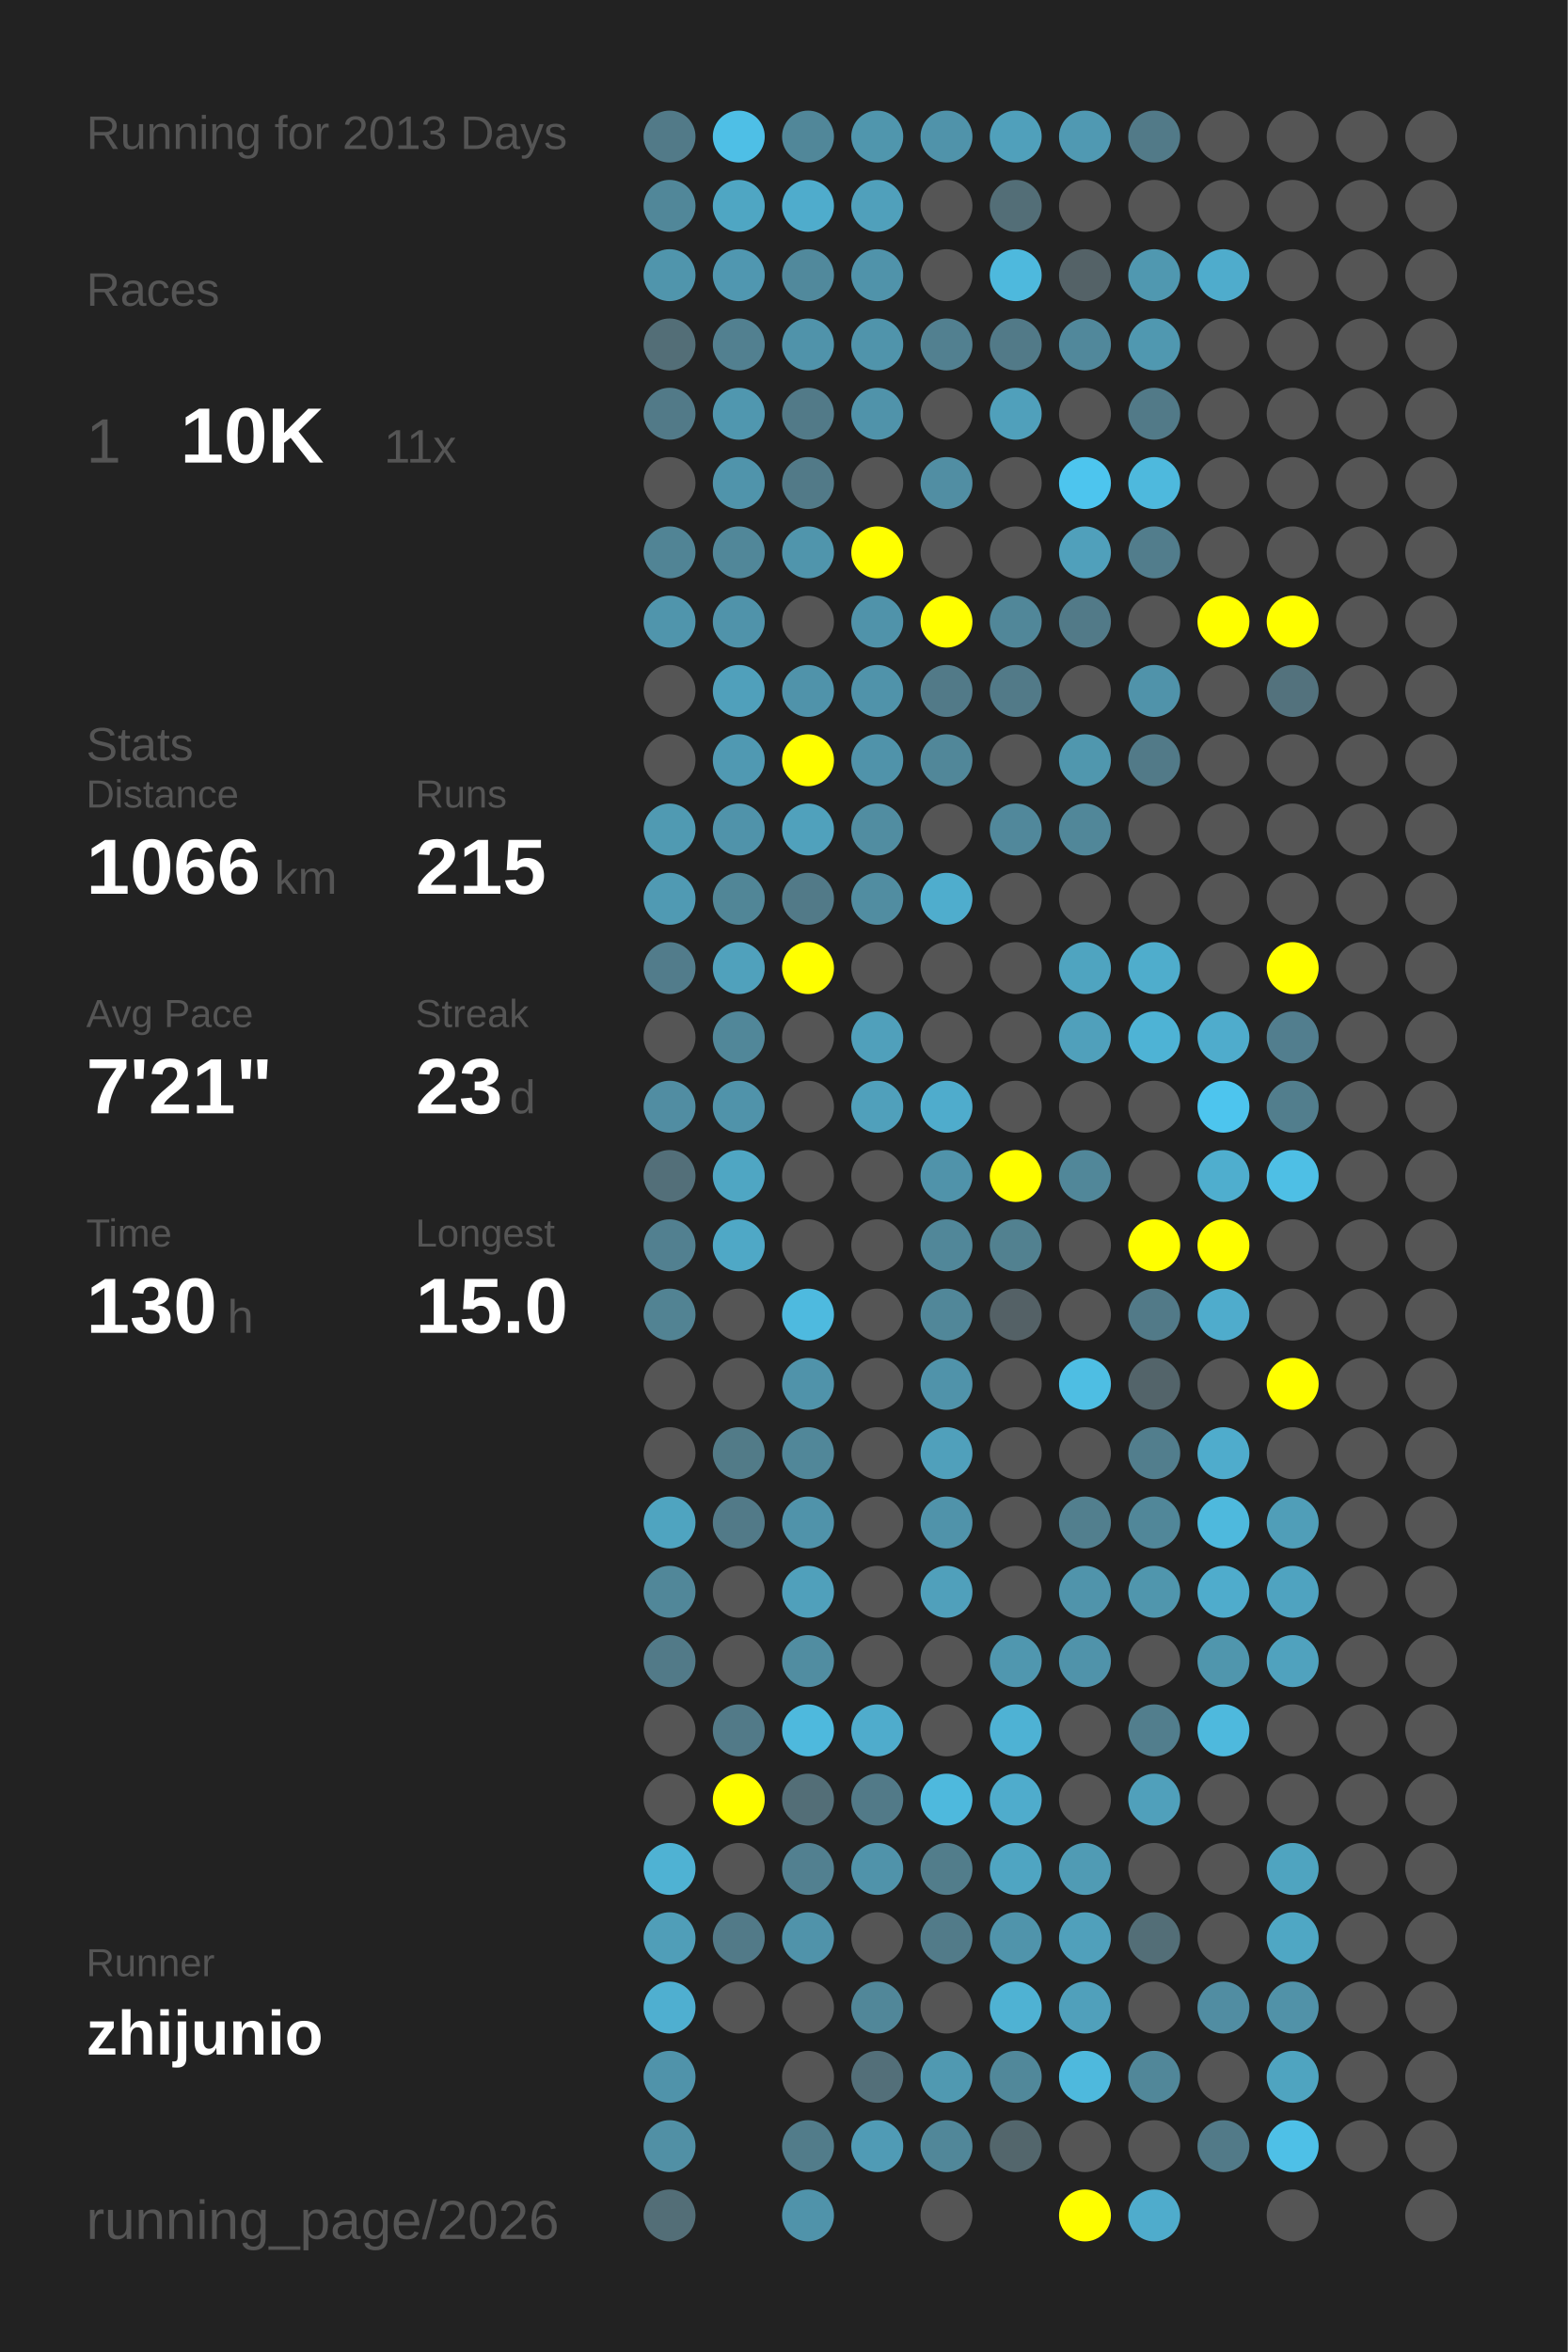
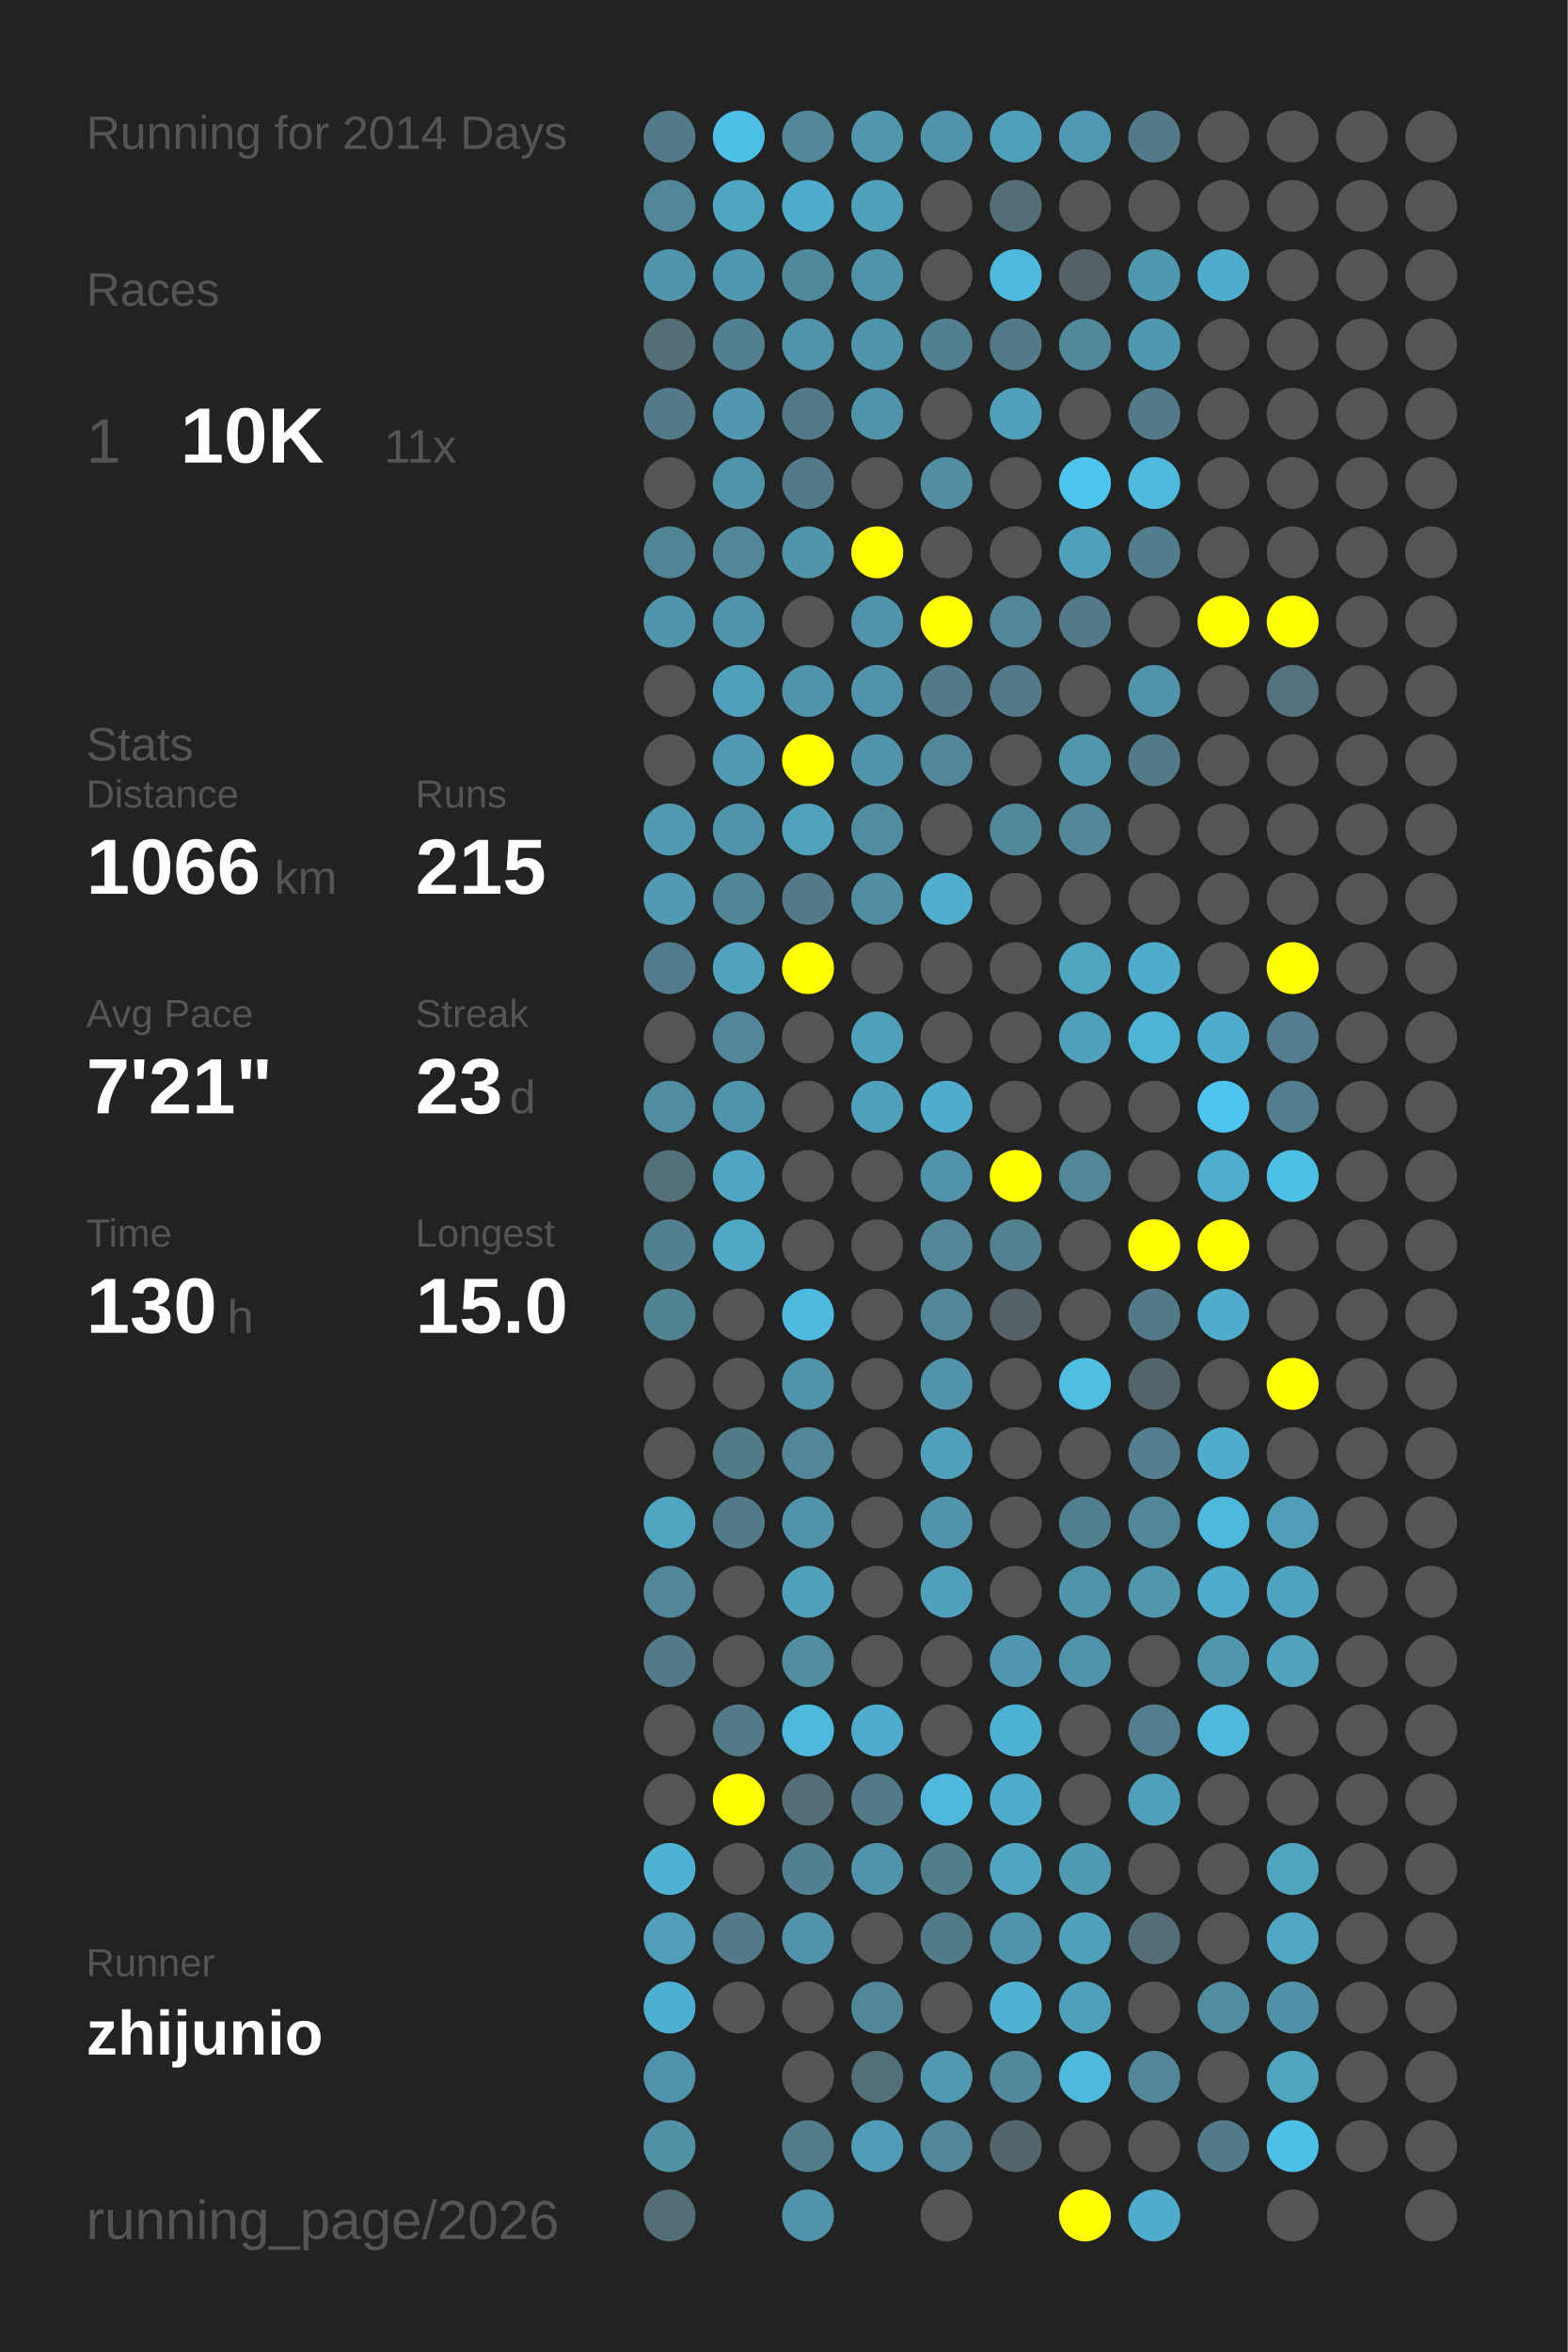
<svg xmlns="http://www.w3.org/2000/svg" baseProfile="full" height="300mm" version="1.1" viewBox="0,0,200,300" width="200mm">
  <defs />
  <rect fill="#222222" height="300" width="200" x="0" y="0" />
-   <text fill="#555555" style="font-size:6px; font-family:Arial;" x="11" y="19">Running for 2013 Days</text>
+   <text fill="#555555" style="font-size:6px; font-family:Arial;" x="11" y="19">Running for 2014 Days</text>
  <text fill="#555555" style="font-size:6px; font-family:Arial;" x="11" y="39">Races</text>
  <text fill="#555555" style="font-size:8px; font-family:Arial;" x="11" y="59">1</text>
  <text fill="#FFFFFF" style="font-size:10px; font-family:Arial; font-weight:bold;" x="23" y="59">10K</text>
  <text fill="#555555" style="font-size:6px; font-family:Arial;" x="49" y="59">11x</text>
  <text fill="#555555" style="font-size:6px; font-family:Arial;" x="11" y="97">Stats</text>
  <text fill="#555555" style="font-size:5px; font-family:Arial;" x="11" y="103">Distance</text>
  <text fill="#FFFFFF" style="font-size:10px; font-family:Arial; font-weight:bold;" x="11" y="114">1066</text>
  <text fill="#555555" style="font-size:6px; font-family:Arial;" x="35" y="114">km</text>
  <text fill="#555555" style="font-size:5px; font-family:Arial;" x="53" y="103">Runs</text>
  <text fill="#FFFFFF" style="font-size:10px; font-family:Arial; font-weight:bold;" x="53" y="114">215</text>
  <text fill="#555555" style="font-size:5px; font-family:Arial;" x="11" y="131">Avg Pace</text>
  <text fill="#FFFFFF" style="font-size:10px; font-family:Arial; font-weight:bold;" x="11" y="142">7'21"</text>
  <text fill="#555555" style="font-size:5px; font-family:Arial;" x="53" y="131">Streak</text>
  <text fill="#FFFFFF" style="font-size:10px; font-family:Arial; font-weight:bold;" x="53" y="142">23</text>
  <text fill="#555555" style="font-size:6px; font-family:Arial;" x="65" y="142">d</text>
  <text fill="#555555" style="font-size:5px; font-family:Arial;" x="11" y="159">Time</text>
  <text fill="#FFFFFF" style="font-size:10px; font-family:Arial; font-weight:bold;" x="11" y="170">130</text>
  <text fill="#555555" style="font-size:6px; font-family:Arial;" x="29" y="170">h</text>
  <text fill="#555555" style="font-size:5px; font-family:Arial;" x="53" y="159">Longest</text>
  <text fill="#FFFFFF" style="font-size:10px; font-family:Arial; font-weight:bold;" x="53" y="170">15.0</text>
  <text fill="#555555" style="font-size:5px; font-family:Arial;" x="11" y="252.065">Runner</text>
  <text fill="#FFFFFF" style="font-size:8px; font-family:Arial; font-weight:bold;" x="11" y="262.065">zhijunio</text>
  <text fill="#555555" style="font-size:7px; font-family:Arial;" x="11" y="285.581">running_page/2026</text>
  <circle cx="85.417" cy="17.419" fill="#527a88" r="3.312" />
  <circle cx="85.417" cy="26.258" fill="#518799" r="3.312" />
  <circle cx="85.417" cy="35.097" fill="#5095ac" r="3.312" />
  <circle cx="85.417" cy="43.935" fill="#536e77" r="3.312" />
  <circle cx="85.417" cy="52.774" fill="#527a88" r="3.312" />
  <circle cx="85.417" cy="61.613" fill="#555555" r="3.312" />
  <circle cx="85.417" cy="70.452" fill="#518495" r="3.312" />
  <circle cx="85.417" cy="79.29" fill="#5095ac" r="3.312" />
  <circle cx="85.417" cy="88.129" fill="#555555" r="3.312" />
  <circle cx="85.417" cy="96.968" fill="#555555" r="3.312" />
  <circle cx="85.417" cy="105.806" fill="#509ab2" r="3.312" />
  <circle cx="85.417" cy="114.645" fill="#509ab3" r="3.312" />
  <circle cx="85.417" cy="123.484" fill="#527c8b" r="3.312" />
  <circle cx="85.417" cy="132.323" fill="#555555" r="3.312" />
  <circle cx="85.417" cy="141.161" fill="#518da2" r="3.312" />
  <circle cx="85.417" cy="150" fill="#536f79" r="3.312" />
  <circle cx="85.417" cy="158.839" fill="#528090" r="3.312" />
  <circle cx="85.417" cy="167.677" fill="#528393" r="3.312" />
  <circle cx="85.417" cy="176.516" fill="#555555" r="3.312" />
  <circle cx="85.417" cy="185.355" fill="#555555" r="3.312" />
  <circle cx="85.417" cy="194.194" fill="#4fa4c0" r="3.312" />
  <circle cx="85.417" cy="203.032" fill="#518799" r="3.312" />
  <circle cx="85.417" cy="211.871" fill="#527a88" r="3.312" />
  <circle cx="85.417" cy="220.71" fill="#555555" r="3.312" />
  <circle cx="85.417" cy="229.548" fill="#555555" r="3.312" />
  <circle cx="85.417" cy="238.387" fill="#4fb2d3" r="3.312" />
  <circle cx="85.417" cy="247.226" fill="#509eb8" r="3.312" />
  <circle cx="85.417" cy="256.065" fill="#4fafd0" r="3.312" />
  <circle cx="85.417" cy="264.903" fill="#5093aa" r="3.312" />
  <circle cx="85.417" cy="273.742" fill="#5190a5" r="3.312" />
  <circle cx="85.417" cy="282.581" fill="#536e77" r="3.312" />
  <circle cx="94.25" cy="17.419" fill="#4ebfe6" r="3.312" />
  <circle cx="94.25" cy="26.258" fill="#4fa6c3" r="3.312" />
  <circle cx="94.25" cy="35.097" fill="#5097b0" r="3.312" />
  <circle cx="94.25" cy="43.935" fill="#528090" r="3.312" />
  <circle cx="94.25" cy="52.774" fill="#5097af" r="3.312" />
  <circle cx="94.25" cy="61.613" fill="#5094ab" r="3.312" />
  <circle cx="94.25" cy="70.452" fill="#518799" r="3.312" />
  <circle cx="94.25" cy="79.29" fill="#5093aa" r="3.312" />
  <circle cx="94.25" cy="88.129" fill="#50a0bb" r="3.312" />
  <circle cx="94.25" cy="96.968" fill="#5099b2" r="3.312" />
  <circle cx="94.25" cy="105.806" fill="#5093aa" r="3.312" />
  <circle cx="94.25" cy="114.645" fill="#518697" r="3.312" />
  <circle cx="94.25" cy="123.484" fill="#50a1bc" r="3.312" />
  <circle cx="94.25" cy="132.323" fill="#518799" r="3.312" />
  <circle cx="94.25" cy="141.161" fill="#5093aa" r="3.312" />
  <circle cx="94.25" cy="150" fill="#4fa6c3" r="3.312" />
  <circle cx="94.25" cy="158.839" fill="#4fa8c6" r="3.312" />
  <circle cx="94.25" cy="167.677" fill="#555555" r="3.312" />
  <circle cx="94.25" cy="176.516" fill="#555555" r="3.312" />
  <circle cx="94.25" cy="185.355" fill="#527b88" r="3.312" />
  <circle cx="94.25" cy="194.194" fill="#527a88" r="3.312" />
  <circle cx="94.25" cy="203.032" fill="#555555" r="3.312" />
  <circle cx="94.25" cy="211.871" fill="#555555" r="3.312" />
  <circle cx="94.25" cy="220.71" fill="#527a88" r="3.312" />
  <circle cx="94.25" cy="229.548" fill="#FFFF00" r="3.312" />
  <circle cx="94.25" cy="238.387" fill="#555555" r="3.312" />
  <circle cx="94.25" cy="247.226" fill="#527a88" r="3.312" />
  <circle cx="94.25" cy="256.065" fill="#555555" r="3.312" />
  <circle cx="103.083" cy="17.419" fill="#518799" r="3.312" />
  <circle cx="103.083" cy="26.258" fill="#4faccc" r="3.312" />
  <circle cx="103.083" cy="35.097" fill="#51899c" r="3.312" />
  <circle cx="103.083" cy="43.935" fill="#5093aa" r="3.312" />
  <circle cx="103.083" cy="52.774" fill="#527a88" r="3.312" />
  <circle cx="103.083" cy="61.613" fill="#527a88" r="3.312" />
  <circle cx="103.083" cy="70.452" fill="#5095ac" r="3.312" />
  <circle cx="103.083" cy="79.29" fill="#555555" r="3.312" />
  <circle cx="103.083" cy="88.129" fill="#5093aa" r="3.312" />
  <circle cx="103.083" cy="96.968" fill="#FFFF00" r="3.312" />
  <circle cx="103.083" cy="105.806" fill="#50a1bc" r="3.312" />
  <circle cx="103.083" cy="114.645" fill="#527a88" r="3.312" />
  <circle cx="103.083" cy="123.484" fill="#FFFF00" r="3.312" />
  <circle cx="103.083" cy="132.323" fill="#555555" r="3.312" />
  <circle cx="103.083" cy="141.161" fill="#555555" r="3.312" />
  <circle cx="103.083" cy="150" fill="#555555" r="3.312" />
  <circle cx="103.083" cy="158.839" fill="#555555" r="3.312" />
  <circle cx="103.083" cy="167.677" fill="#4ebadf" r="3.312" />
  <circle cx="103.083" cy="176.516" fill="#5093aa" r="3.312" />
  <circle cx="103.083" cy="185.355" fill="#518799" r="3.312" />
  <circle cx="103.083" cy="194.194" fill="#5093aa" r="3.312" />
  <circle cx="103.083" cy="203.032" fill="#50a0bb" r="3.312" />
  <circle cx="103.083" cy="211.871" fill="#518da1" r="3.312" />
  <circle cx="103.083" cy="220.71" fill="#4eb9dd" r="3.312" />
  <circle cx="103.083" cy="229.548" fill="#536e77" r="3.312" />
  <circle cx="103.083" cy="238.387" fill="#528090" r="3.312" />
  <circle cx="103.083" cy="247.226" fill="#5093aa" r="3.312" />
  <circle cx="103.083" cy="256.065" fill="#555555" r="3.312" />
  <circle cx="103.083" cy="264.903" fill="#555555" r="3.312" />
  <circle cx="103.083" cy="273.742" fill="#527c8a" r="3.312" />
  <circle cx="103.083" cy="282.581" fill="#5093aa" r="3.312" />
  <circle cx="111.917" cy="17.419" fill="#5096ad" r="3.312" />
  <circle cx="111.917" cy="26.258" fill="#50a0bb" r="3.312" />
  <circle cx="111.917" cy="35.097" fill="#5093aa" r="3.312" />
  <circle cx="111.917" cy="43.935" fill="#5094ab" r="3.312" />
  <circle cx="111.917" cy="52.774" fill="#5093aa" r="3.312" />
  <circle cx="111.917" cy="61.613" fill="#555555" r="3.312" />
  <circle cx="111.917" cy="70.452" fill="#FFFF00" r="3.312" />
  <circle cx="111.917" cy="79.29" fill="#5093aa" r="3.312" />
  <circle cx="111.917" cy="88.129" fill="#5093aa" r="3.312" />
  <circle cx="111.917" cy="96.968" fill="#5093aa" r="3.312" />
  <circle cx="111.917" cy="105.806" fill="#518da1" r="3.312" />
  <circle cx="111.917" cy="114.645" fill="#518da1" r="3.312" />
  <circle cx="111.917" cy="123.484" fill="#555555" r="3.312" />
  <circle cx="111.917" cy="132.323" fill="#50a0bb" r="3.312" />
  <circle cx="111.917" cy="141.161" fill="#50a0bb" r="3.312" />
  <circle cx="111.917" cy="150" fill="#555555" r="3.312" />
  <circle cx="111.917" cy="158.839" fill="#555555" r="3.312" />
  <circle cx="111.917" cy="167.677" fill="#555555" r="3.312" />
  <circle cx="111.917" cy="176.516" fill="#555555" r="3.312" />
  <circle cx="111.917" cy="185.355" fill="#555555" r="3.312" />
  <circle cx="111.917" cy="194.194" fill="#555555" r="3.312" />
  <circle cx="111.917" cy="203.032" fill="#555555" r="3.312" />
  <circle cx="111.917" cy="211.871" fill="#555555" r="3.312" />
  <circle cx="111.917" cy="220.71" fill="#4faccc" r="3.312" />
  <circle cx="111.917" cy="229.548" fill="#527a88" r="3.312" />
  <circle cx="111.917" cy="238.387" fill="#5093aa" r="3.312" />
  <circle cx="111.917" cy="247.226" fill="#555555" r="3.312" />
  <circle cx="111.917" cy="256.065" fill="#518799" r="3.312" />
  <circle cx="111.917" cy="264.903" fill="#536f79" r="3.312" />
  <circle cx="111.917" cy="273.742" fill="#509bb5" r="3.312" />
  <circle cx="120.75" cy="17.419" fill="#5093aa" r="3.312" />
  <circle cx="120.75" cy="26.258" fill="#555555" r="3.312" />
  <circle cx="120.75" cy="35.097" fill="#555555" r="3.312" />
  <circle cx="120.75" cy="43.935" fill="#528090" r="3.312" />
  <circle cx="120.75" cy="52.774" fill="#555555" r="3.312" />
  <circle cx="120.75" cy="61.613" fill="#518ea3" r="3.312" />
  <circle cx="120.75" cy="70.452" fill="#555555" r="3.312" />
  <circle cx="120.75" cy="79.29" fill="#FFFF00" r="3.312" />
  <circle cx="120.75" cy="88.129" fill="#527a88" r="3.312" />
  <circle cx="120.75" cy="96.968" fill="#518799" r="3.312" />
  <circle cx="120.75" cy="105.806" fill="#555555" r="3.312" />
  <circle cx="120.75" cy="114.645" fill="#4fadcd" r="3.312" />
  <circle cx="120.75" cy="123.484" fill="#555555" r="3.312" />
  <circle cx="120.75" cy="132.323" fill="#555555" r="3.312" />
  <circle cx="120.75" cy="141.161" fill="#4faccc" r="3.312" />
  <circle cx="120.75" cy="150" fill="#5093aa" r="3.312" />
  <circle cx="120.75" cy="158.839" fill="#518799" r="3.312" />
  <circle cx="120.75" cy="167.677" fill="#518799" r="3.312" />
  <circle cx="120.75" cy="176.516" fill="#5093aa" r="3.312" />
  <circle cx="120.75" cy="185.355" fill="#50a0bb" r="3.312" />
  <circle cx="120.75" cy="194.194" fill="#5093aa" r="3.312" />
  <circle cx="120.75" cy="203.032" fill="#50a0bb" r="3.312" />
  <circle cx="120.75" cy="211.871" fill="#555555" r="3.312" />
  <circle cx="120.75" cy="220.71" fill="#555555" r="3.312" />
  <circle cx="120.75" cy="229.548" fill="#4eb9dd" r="3.312" />
  <circle cx="120.75" cy="238.387" fill="#527d8b" r="3.312" />
  <circle cx="120.75" cy="247.226" fill="#527b89" r="3.312" />
  <circle cx="120.75" cy="256.065" fill="#555555" r="3.312" />
  <circle cx="120.75" cy="264.903" fill="#5099b1" r="3.312" />
  <circle cx="120.75" cy="273.742" fill="#518799" r="3.312" />
  <circle cx="120.75" cy="282.581" fill="#555555" r="3.312" />
  <circle cx="129.583" cy="17.419" fill="#50a0bb" r="3.312" />
  <circle cx="129.583" cy="26.258" fill="#536e77" r="3.312" />
  <circle cx="129.583" cy="35.097" fill="#4eb9dd" r="3.312" />
  <circle cx="129.583" cy="43.935" fill="#527a88" r="3.312" />
  <circle cx="129.583" cy="52.774" fill="#50a0bb" r="3.312" />
  <circle cx="129.583" cy="61.613" fill="#555555" r="3.312" />
  <circle cx="129.583" cy="70.452" fill="#555555" r="3.312" />
  <circle cx="129.583" cy="79.29" fill="#518799" r="3.312" />
  <circle cx="129.583" cy="88.129" fill="#527a88" r="3.312" />
  <circle cx="129.583" cy="96.968" fill="#555555" r="3.312" />
  <circle cx="129.583" cy="105.806" fill="#51889b" r="3.312" />
  <circle cx="129.583" cy="114.645" fill="#555555" r="3.312" />
  <circle cx="129.583" cy="123.484" fill="#555555" r="3.312" />
  <circle cx="129.583" cy="132.323" fill="#555555" r="3.312" />
  <circle cx="129.583" cy="141.161" fill="#555555" r="3.312" />
  <circle cx="129.583" cy="150" fill="#FFFF00" r="3.312" />
  <circle cx="129.583" cy="158.839" fill="#528190" r="3.312" />
  <circle cx="129.583" cy="167.677" fill="#546166" r="3.312" />
  <circle cx="129.583" cy="176.516" fill="#555555" r="3.312" />
  <circle cx="129.583" cy="185.355" fill="#555555" r="3.312" />
  <circle cx="129.583" cy="194.194" fill="#555555" r="3.312" />
  <circle cx="129.583" cy="203.032" fill="#555555" r="3.312" />
  <circle cx="129.583" cy="211.871" fill="#5097af" r="3.312" />
  <circle cx="129.583" cy="220.71" fill="#4eb2d4" r="3.312" />
  <circle cx="129.583" cy="229.548" fill="#4faccc" r="3.312" />
  <circle cx="129.583" cy="238.387" fill="#4fa5c2" r="3.312" />
  <circle cx="129.583" cy="247.226" fill="#5094ab" r="3.312" />
  <circle cx="129.583" cy="256.065" fill="#4fb2d3" r="3.312" />
  <circle cx="129.583" cy="264.903" fill="#51889a" r="3.312" />
  <circle cx="129.583" cy="273.742" fill="#53666c" r="3.312" />
  <circle cx="138.417" cy="17.419" fill="#5099b2" r="3.312" />
  <circle cx="138.417" cy="26.258" fill="#555555" r="3.312" />
  <circle cx="138.417" cy="35.097" fill="#546267" r="3.312" />
  <circle cx="138.417" cy="43.935" fill="#51889b" r="3.312" />
  <circle cx="138.417" cy="52.774" fill="#555555" r="3.312" />
  <circle cx="138.417" cy="61.613" fill="#4dc5ee" r="3.312" />
  <circle cx="138.417" cy="70.452" fill="#50a0bb" r="3.312" />
  <circle cx="138.417" cy="79.29" fill="#527a88" r="3.312" />
  <circle cx="138.417" cy="88.129" fill="#555555" r="3.312" />
  <circle cx="138.417" cy="96.968" fill="#5097ae" r="3.312" />
  <circle cx="138.417" cy="105.806" fill="#518799" r="3.312" />
  <circle cx="138.417" cy="114.645" fill="#555555" r="3.312" />
  <circle cx="138.417" cy="123.484" fill="#4fa4c0" r="3.312" />
  <circle cx="138.417" cy="132.323" fill="#50a0bb" r="3.312" />
  <circle cx="138.417" cy="141.161" fill="#555555" r="3.312" />
  <circle cx="138.417" cy="150" fill="#518799" r="3.312" />
  <circle cx="138.417" cy="158.839" fill="#555555" r="3.312" />
  <circle cx="138.417" cy="167.677" fill="#555555" r="3.312" />
  <circle cx="138.417" cy="176.516" fill="#4ebee3" r="3.312" />
  <circle cx="138.417" cy="185.355" fill="#555555" r="3.312" />
  <circle cx="138.417" cy="194.194" fill="#527f8e" r="3.312" />
  <circle cx="138.417" cy="203.032" fill="#5094ab" r="3.312" />
  <circle cx="138.417" cy="211.871" fill="#5093aa" r="3.312" />
  <circle cx="138.417" cy="220.71" fill="#555555" r="3.312" />
  <circle cx="138.417" cy="229.548" fill="#555555" r="3.312" />
  <circle cx="138.417" cy="238.387" fill="#509bb4" r="3.312" />
  <circle cx="138.417" cy="247.226" fill="#50a0bb" r="3.312" />
  <circle cx="138.417" cy="256.065" fill="#50a0bb" r="3.312" />
  <circle cx="138.417" cy="264.903" fill="#4eb9dd" r="3.312" />
  <circle cx="138.417" cy="273.742" fill="#555555" r="3.312" />
  <circle cx="138.417" cy="282.581" fill="#FFFF00" r="3.312" />
  <circle cx="147.25" cy="17.419" fill="#527a88" r="3.312" />
  <circle cx="147.25" cy="26.258" fill="#555555" r="3.312" />
  <circle cx="147.25" cy="35.097" fill="#5098b0" r="3.312" />
  <circle cx="147.25" cy="43.935" fill="#5098b0" r="3.312" />
  <circle cx="147.25" cy="52.774" fill="#527a88" r="3.312" />
  <circle cx="147.25" cy="61.613" fill="#4eb9dd" r="3.312" />
  <circle cx="147.25" cy="70.452" fill="#527d8c" r="3.312" />
  <circle cx="147.25" cy="79.29" fill="#555555" r="3.312" />
  <circle cx="147.25" cy="88.129" fill="#5093aa" r="3.312" />
  <circle cx="147.25" cy="96.968" fill="#527a88" r="3.312" />
  <circle cx="147.25" cy="105.806" fill="#555555" r="3.312" />
  <circle cx="147.25" cy="114.645" fill="#555555" r="3.312" />
  <circle cx="147.25" cy="123.484" fill="#4fadcc" r="3.312" />
  <circle cx="147.25" cy="132.323" fill="#4eb3d5" r="3.312" />
  <circle cx="147.25" cy="141.161" fill="#555555" r="3.312" />
  <circle cx="147.25" cy="150" fill="#555555" r="3.312" />
  <circle cx="147.25" cy="158.839" fill="#FFFF00" r="3.312" />
  <circle cx="147.25" cy="167.677" fill="#527a88" r="3.312" />
  <circle cx="147.25" cy="176.516" fill="#53646a" r="3.312" />
  <circle cx="147.25" cy="185.355" fill="#527e8d" r="3.312" />
  <circle cx="147.25" cy="194.194" fill="#518799" r="3.312" />
  <circle cx="147.25" cy="203.032" fill="#5096ad" r="3.312" />
  <circle cx="147.25" cy="211.871" fill="#555555" r="3.312" />
  <circle cx="147.25" cy="220.71" fill="#527e8d" r="3.312" />
  <circle cx="147.25" cy="229.548" fill="#50a0bb" r="3.312" />
  <circle cx="147.25" cy="238.387" fill="#555555" r="3.312" />
  <circle cx="147.25" cy="247.226" fill="#536e77" r="3.312" />
  <circle cx="147.25" cy="256.065" fill="#555555" r="3.312" />
  <circle cx="147.25" cy="264.903" fill="#518799" r="3.312" />
  <circle cx="147.25" cy="273.742" fill="#555555" r="3.312" />
  <circle cx="147.25" cy="282.581" fill="#4faccc" r="3.312" />
  <circle cx="156.083" cy="17.419" fill="#555555" r="3.312" />
  <circle cx="156.083" cy="26.258" fill="#555555" r="3.312" />
  <circle cx="156.083" cy="35.097" fill="#4faccc" r="3.312" />
  <circle cx="156.083" cy="43.935" fill="#555555" r="3.312" />
  <circle cx="156.083" cy="52.774" fill="#555555" r="3.312" />
  <circle cx="156.083" cy="61.613" fill="#555555" r="3.312" />
  <circle cx="156.083" cy="70.452" fill="#555555" r="3.312" />
  <circle cx="156.083" cy="79.29" fill="#FFFF00" r="3.312" />
  <circle cx="156.083" cy="88.129" fill="#555555" r="3.312" />
  <circle cx="156.083" cy="96.968" fill="#555555" r="3.312" />
  <circle cx="156.083" cy="105.806" fill="#555555" r="3.312" />
  <circle cx="156.083" cy="114.645" fill="#555555" r="3.312" />
  <circle cx="156.083" cy="123.484" fill="#555555" r="3.312" />
  <circle cx="156.083" cy="132.323" fill="#4faccc" r="3.312" />
  <circle cx="156.083" cy="141.161" fill="#4dc5ee" r="3.312" />
  <circle cx="156.083" cy="150" fill="#4faece" r="3.312" />
  <circle cx="156.083" cy="158.839" fill="#FFFF00" r="3.312" />
  <circle cx="156.083" cy="167.677" fill="#4faccc" r="3.312" />
  <circle cx="156.083" cy="176.516" fill="#555555" r="3.312" />
  <circle cx="156.083" cy="185.355" fill="#4faccc" r="3.312" />
  <circle cx="156.083" cy="194.194" fill="#4eb9dd" r="3.312" />
  <circle cx="156.083" cy="203.032" fill="#4faccc" r="3.312" />
  <circle cx="156.083" cy="211.871" fill="#5096ad" r="3.312" />
  <circle cx="156.083" cy="220.71" fill="#4eb9dd" r="3.312" />
  <circle cx="156.083" cy="229.548" fill="#555555" r="3.312" />
  <circle cx="156.083" cy="238.387" fill="#555555" r="3.312" />
  <circle cx="156.083" cy="247.226" fill="#555555" r="3.312" />
  <circle cx="156.083" cy="256.065" fill="#518da2" r="3.312" />
  <circle cx="156.083" cy="264.903" fill="#555555" r="3.312" />
  <circle cx="156.083" cy="273.742" fill="#527a88" r="3.312" />
  <circle cx="164.917" cy="17.419" fill="#555555" r="3.312" />
  <circle cx="164.917" cy="26.258" fill="#555555" r="3.312" />
  <circle cx="164.917" cy="35.097" fill="#555555" r="3.312" />
  <circle cx="164.917" cy="43.935" fill="#555555" r="3.312" />
  <circle cx="164.917" cy="52.774" fill="#555555" r="3.312" />
  <circle cx="164.917" cy="61.613" fill="#555555" r="3.312" />
  <circle cx="164.917" cy="70.452" fill="#555555" r="3.312" />
  <circle cx="164.917" cy="79.29" fill="#FFFF00" r="3.312" />
  <circle cx="164.917" cy="88.129" fill="#53727d" r="3.312" />
  <circle cx="164.917" cy="96.968" fill="#555555" r="3.312" />
  <circle cx="164.917" cy="105.806" fill="#555555" r="3.312" />
  <circle cx="164.917" cy="114.645" fill="#555555" r="3.312" />
  <circle cx="164.917" cy="123.484" fill="#FFFF00" r="3.312" />
  <circle cx="164.917" cy="132.323" fill="#527e8e" r="3.312" />
  <circle cx="164.917" cy="141.161" fill="#527e8d" r="3.312" />
  <circle cx="164.917" cy="150" fill="#4ebfe5" r="3.312" />
  <circle cx="164.917" cy="158.839" fill="#555555" r="3.312" />
  <circle cx="164.917" cy="167.677" fill="#555555" r="3.312" />
  <circle cx="164.917" cy="176.516" fill="#FFFF00" r="3.312" />
  <circle cx="164.917" cy="185.355" fill="#555555" r="3.312" />
  <circle cx="164.917" cy="194.194" fill="#509eb8" r="3.312" />
  <circle cx="164.917" cy="203.032" fill="#4fa3c0" r="3.312" />
  <circle cx="164.917" cy="211.871" fill="#50a2be" r="3.312" />
  <circle cx="164.917" cy="220.71" fill="#555555" r="3.312" />
  <circle cx="164.917" cy="229.548" fill="#555555" r="3.312" />
  <circle cx="164.917" cy="238.387" fill="#4fa4c0" r="3.312" />
  <circle cx="164.917" cy="247.226" fill="#4fa7c4" r="3.312" />
  <circle cx="164.917" cy="256.065" fill="#5192a8" r="3.312" />
  <circle cx="164.917" cy="264.903" fill="#4fa4c0" r="3.312" />
  <circle cx="164.917" cy="273.742" fill="#4ec0e7" r="3.312" />
  <circle cx="164.917" cy="282.581" fill="#555555" r="3.312" />
  <circle cx="173.75" cy="17.419" fill="#555555" r="3.312" />
  <circle cx="173.75" cy="26.258" fill="#555555" r="3.312" />
  <circle cx="173.75" cy="35.097" fill="#555555" r="3.312" />
  <circle cx="173.75" cy="43.935" fill="#555555" r="3.312" />
  <circle cx="173.75" cy="52.774" fill="#555555" r="3.312" />
  <circle cx="173.75" cy="61.613" fill="#555555" r="3.312" />
  <circle cx="173.75" cy="70.452" fill="#555555" r="3.312" />
  <circle cx="173.75" cy="79.29" fill="#555555" r="3.312" />
  <circle cx="173.75" cy="88.129" fill="#555555" r="3.312" />
  <circle cx="173.75" cy="96.968" fill="#555555" r="3.312" />
  <circle cx="173.75" cy="105.806" fill="#555555" r="3.312" />
  <circle cx="173.75" cy="114.645" fill="#555555" r="3.312" />
  <circle cx="173.75" cy="123.484" fill="#555555" r="3.312" />
  <circle cx="173.75" cy="132.323" fill="#555555" r="3.312" />
  <circle cx="173.75" cy="141.161" fill="#555555" r="3.312" />
  <circle cx="173.75" cy="150" fill="#555555" r="3.312" />
  <circle cx="173.75" cy="158.839" fill="#555555" r="3.312" />
  <circle cx="173.75" cy="167.677" fill="#555555" r="3.312" />
  <circle cx="173.75" cy="176.516" fill="#555555" r="3.312" />
  <circle cx="173.75" cy="185.355" fill="#555555" r="3.312" />
  <circle cx="173.75" cy="194.194" fill="#555555" r="3.312" />
  <circle cx="173.75" cy="203.032" fill="#555555" r="3.312" />
  <circle cx="173.75" cy="211.871" fill="#555555" r="3.312" />
  <circle cx="173.75" cy="220.71" fill="#555555" r="3.312" />
  <circle cx="173.75" cy="229.548" fill="#555555" r="3.312" />
  <circle cx="173.75" cy="238.387" fill="#555555" r="3.312" />
  <circle cx="173.75" cy="247.226" fill="#555555" r="3.312" />
  <circle cx="173.75" cy="256.065" fill="#555555" r="3.312" />
  <circle cx="173.75" cy="264.903" fill="#555555" r="3.312" />
  <circle cx="173.75" cy="273.742" fill="#555555" r="3.312" />
  <circle cx="182.583" cy="17.419" fill="#555555" r="3.312" />
  <circle cx="182.583" cy="26.258" fill="#555555" r="3.312" />
  <circle cx="182.583" cy="35.097" fill="#555555" r="3.312" />
  <circle cx="182.583" cy="43.935" fill="#555555" r="3.312" />
  <circle cx="182.583" cy="52.774" fill="#555555" r="3.312" />
  <circle cx="182.583" cy="61.613" fill="#555555" r="3.312" />
  <circle cx="182.583" cy="70.452" fill="#555555" r="3.312" />
  <circle cx="182.583" cy="79.29" fill="#555555" r="3.312" />
  <circle cx="182.583" cy="88.129" fill="#555555" r="3.312" />
  <circle cx="182.583" cy="96.968" fill="#555555" r="3.312" />
  <circle cx="182.583" cy="105.806" fill="#555555" r="3.312" />
  <circle cx="182.583" cy="114.645" fill="#555555" r="3.312" />
  <circle cx="182.583" cy="123.484" fill="#555555" r="3.312" />
  <circle cx="182.583" cy="132.323" fill="#555555" r="3.312" />
  <circle cx="182.583" cy="141.161" fill="#555555" r="3.312" />
  <circle cx="182.583" cy="150" fill="#555555" r="3.312" />
  <circle cx="182.583" cy="158.839" fill="#555555" r="3.312" />
  <circle cx="182.583" cy="167.677" fill="#555555" r="3.312" />
  <circle cx="182.583" cy="176.516" fill="#555555" r="3.312" />
  <circle cx="182.583" cy="185.355" fill="#555555" r="3.312" />
  <circle cx="182.583" cy="194.194" fill="#555555" r="3.312" />
  <circle cx="182.583" cy="203.032" fill="#555555" r="3.312" />
  <circle cx="182.583" cy="211.871" fill="#555555" r="3.312" />
  <circle cx="182.583" cy="220.71" fill="#555555" r="3.312" />
  <circle cx="182.583" cy="229.548" fill="#555555" r="3.312" />
  <circle cx="182.583" cy="238.387" fill="#555555" r="3.312" />
  <circle cx="182.583" cy="247.226" fill="#555555" r="3.312" />
  <circle cx="182.583" cy="256.065" fill="#555555" r="3.312" />
  <circle cx="182.583" cy="264.903" fill="#555555" r="3.312" />
  <circle cx="182.583" cy="273.742" fill="#555555" r="3.312" />
  <circle cx="182.583" cy="282.581" fill="#555555" r="3.312" />
</svg>
